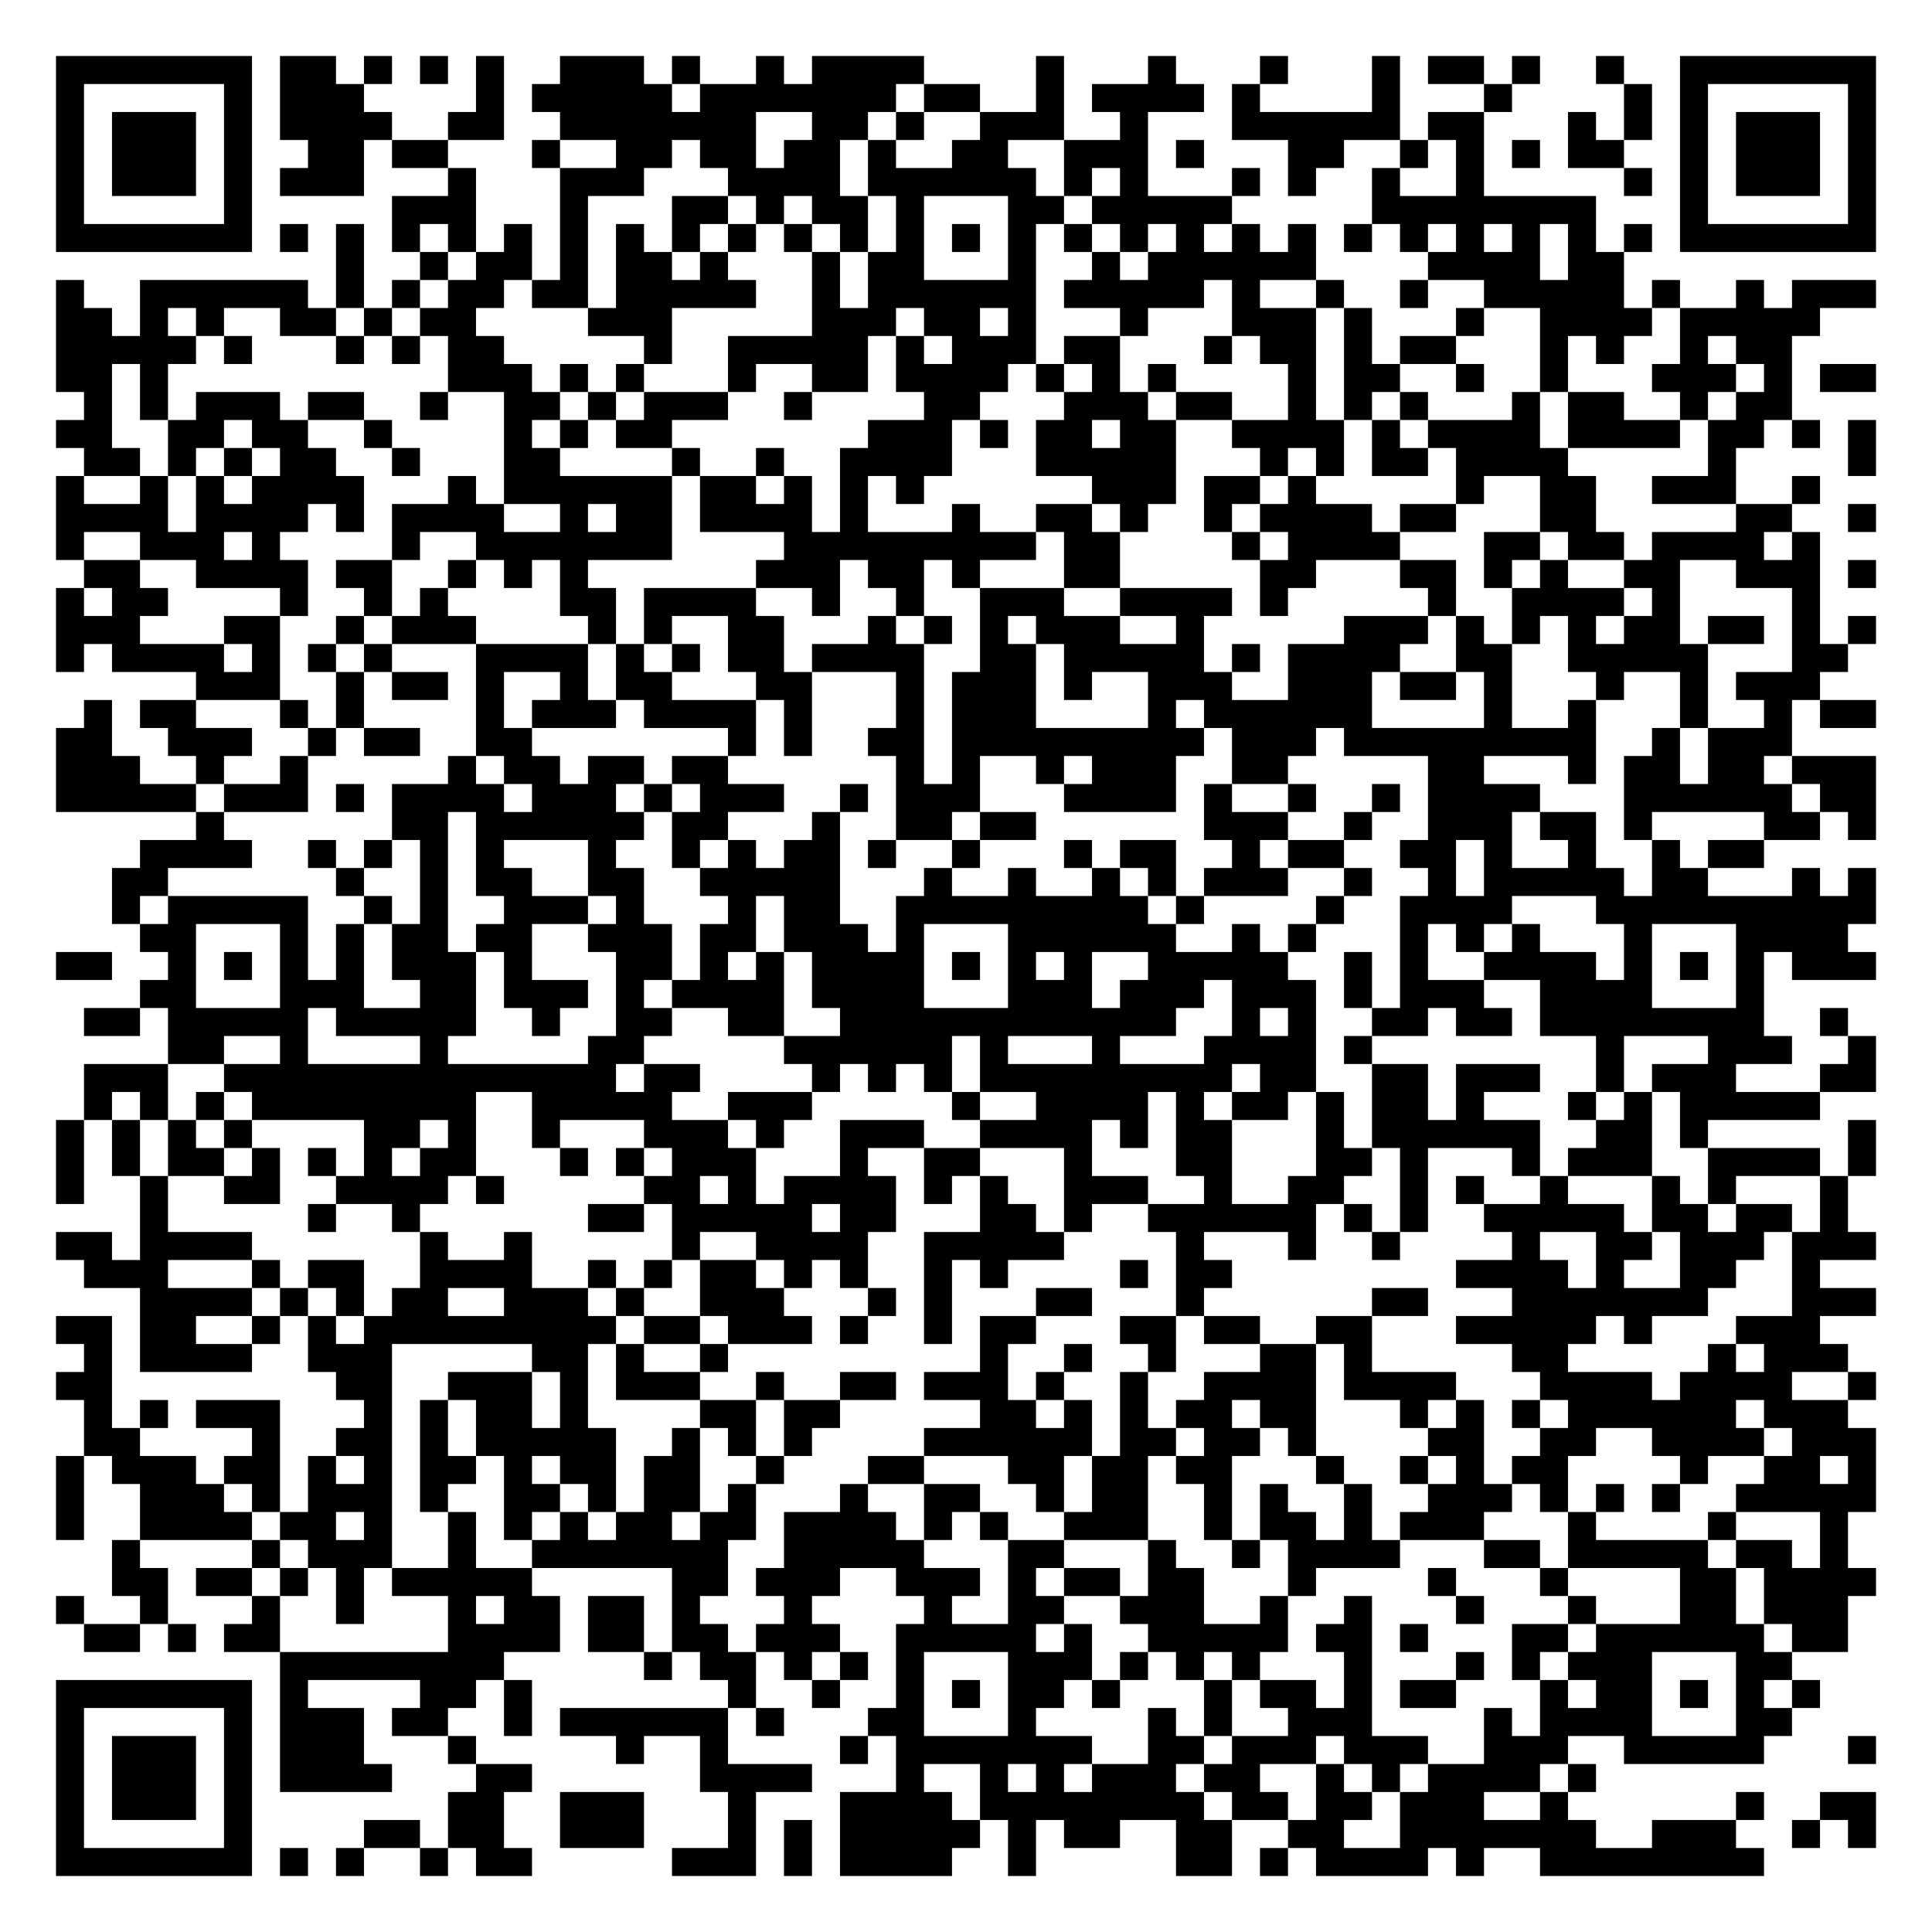
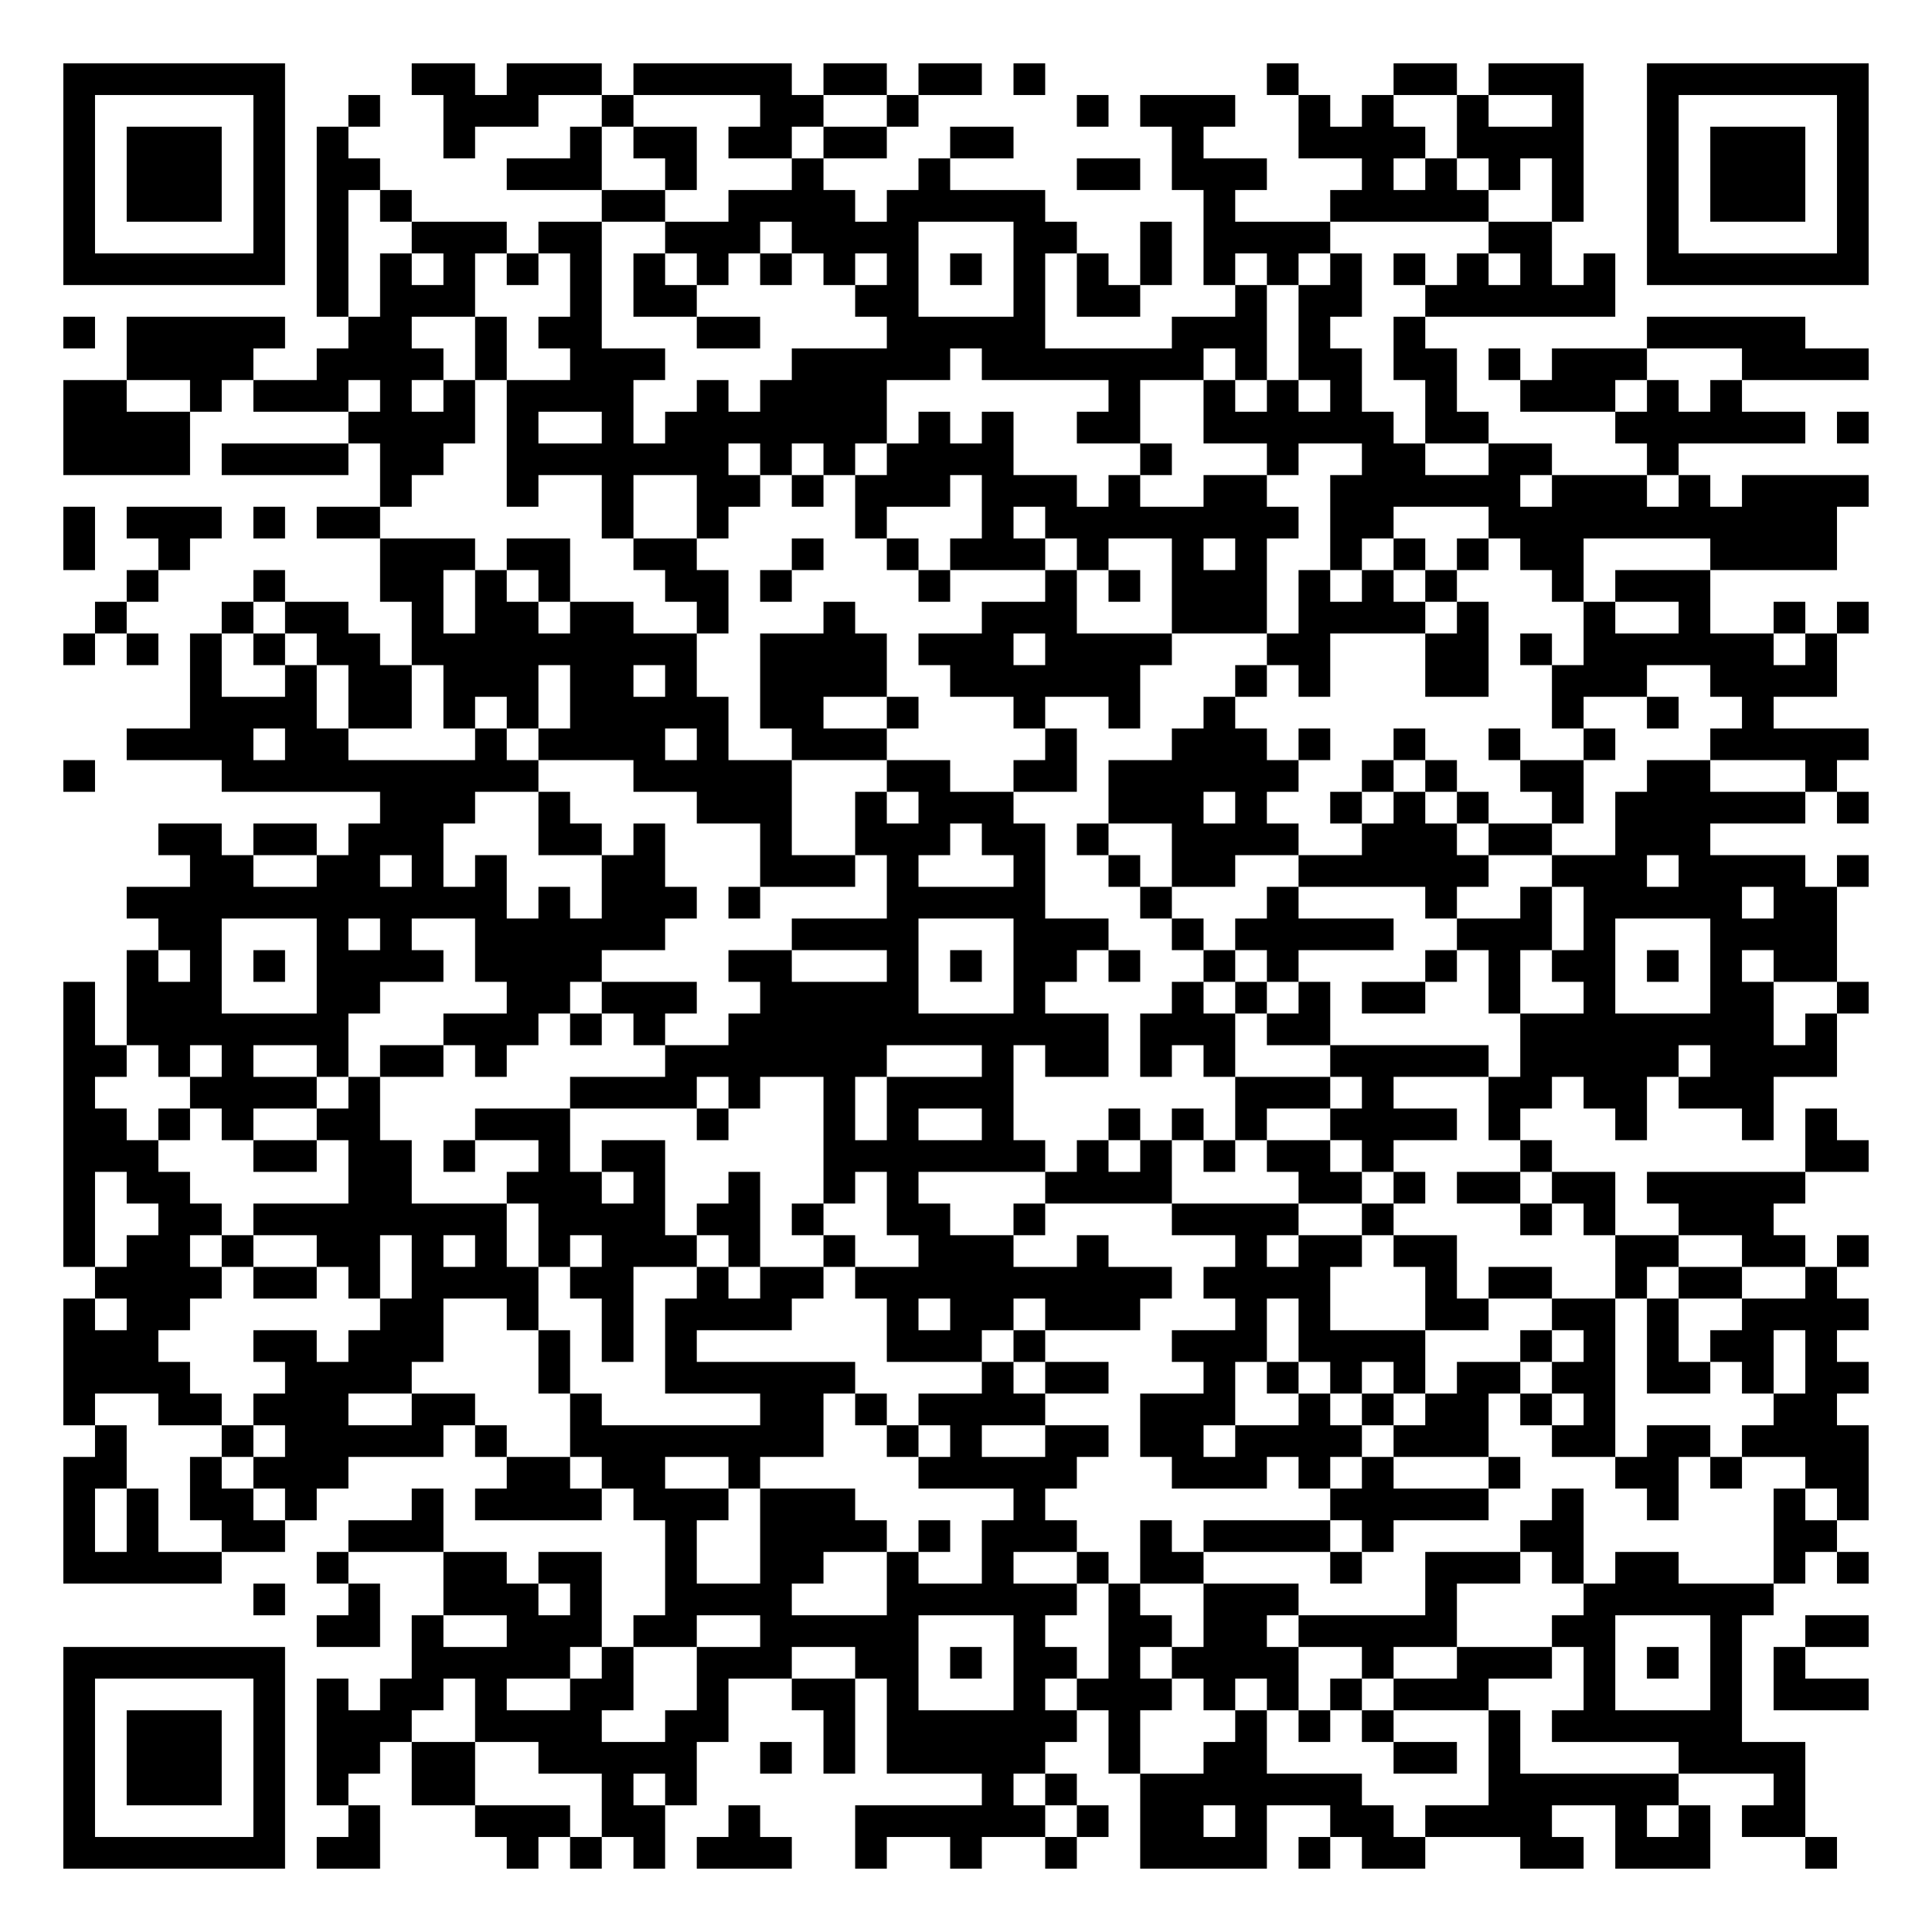
- <svg xmlns="http://www.w3.org/2000/svg" width="276" height="276" class="segno">
+ <svg xmlns="http://www.w3.org/2000/svg" width="244" height="244" class="segno">
  <g transform="scale(4)">
-     <path fill="#fff" d="M0 0h69v69h-69z" />
-     <path class="qrline" stroke="#000" d="M2 2.5h7m1 0h2m1 0h1m1 0h1m1 0h1m2 0h3m1 0h1m2 0h1m1 0h4m4 0h1m3 0h1m3 0h1m3 0h1m1 0h2m1 0h1m2 0h1m2 0h7m-65 1h1m5 0h1m1 0h3m4 0h1m1 0h5m1 0h7m1 0h2m2 0h1m1 0h4m1 0h1m4 0h1m3 0h1m4 0h1m1 0h1m5 0h1m-65 1h1m1 0h3m1 0h1m1 0h4m2 0h2m2 0h7m2 0h2m1 0h1m2 0h3m2 0h1m3 0h6m1 0h2m3 0h1m1 0h1m1 0h1m1 0h3m1 0h1m-65 1h1m1 0h3m1 0h1m2 0h2m1 0h2m3 0h1m2 0h2m1 0h2m1 0h2m1 0h1m2 0h2m2 0h3m1 0h1m3 0h2m2 0h1m1 0h1m1 0h1m1 0h2m2 0h1m1 0h3m1 0h1m-65 1h1m1 0h3m1 0h1m1 0h3m3 0h1m3 0h3m3 0h4m1 0h6m1 0h1m1 0h1m3 0h1m1 0h1m2 0h1m2 0h1m5 0h1m1 0h1m1 0h3m1 0h1m-65 1h1m5 0h1m5 0h3m3 0h1m3 0h2m1 0h1m1 0h2m1 0h1m3 0h2m1 0h5m5 0h8m3 0h1m5 0h1m-65 1h7m1 0h1m1 0h1m1 0h1m1 0h1m1 0h1m1 0h1m1 0h1m1 0h1m1 0h1m1 0h1m1 0h1m1 0h1m1 0h1m1 0h1m1 0h1m1 0h1m1 0h1m1 0h1m1 0h1m1 0h1m1 0h1m1 0h1m1 0h1m1 0h1m1 0h1m1 0h7m-55 1h1m2 0h1m1 0h2m1 0h1m1 0h2m1 0h1m3 0h1m1 0h2m3 0h1m2 0h1m1 0h6m4 0h4m1 0h2m-56 1h1m2 0h6m1 0h1m1 0h1m1 0h2m1 0h2m1 0h5m2 0h1m1 0h6m1 0h5m1 0h1m2 0h1m2 0h1m2 0h5m1 0h1m2 0h1m1 0h3m-65 1h2m1 0h1m1 0h1m2 0h2m1 0h1m1 0h2m4 0h3m5 0h3m1 0h2m1 0h1m3 0h1m3 0h3m1 0h1m3 0h1m2 0h4m1 0h5m-63 1h5m1 0h1m3 0h1m1 0h1m1 0h2m5 0h1m2 0h5m1 0h1m1 0h3m1 0h2m3 0h1m1 0h2m1 0h1m1 0h2m3 0h1m1 0h1m2 0h1m1 0h2m-62 1h2m1 0h1m10 0h3m1 0h1m1 0h1m3 0h1m2 0h2m1 0h4m1 0h1m1 0h1m1 0h1m4 0h1m1 0h2m2 0h1m2 0h1m3 0h3m1 0h1m1 0h2m-64 1h1m1 0h1m1 0h3m1 0h2m2 0h1m2 0h2m1 0h1m1 0h3m2 0h1m4 0h2m3 0h3m1 0h2m2 0h1m1 0h1m1 0h1m3 0h1m1 0h2m2 0h1m1 0h2m-62 1h2m2 0h2m1 0h2m2 0h1m4 0h1m1 0h1m1 0h2m7 0h3m1 0h1m1 0h2m1 0h2m2 0h4m1 0h1m1 0h4m1 0h4m1 0h2m1 0h1m1 0h1m-64 1h2m1 0h1m1 0h1m1 0h2m2 0h1m3 0h2m4 0h1m2 0h1m2 0h4m3 0h5m3 0h1m1 0h1m1 0h2m1 0h4m5 0h1m4 0h1m-65 1h1m2 0h1m1 0h1m1 0h4m3 0h1m1 0h6m1 0h2m1 0h1m1 0h1m1 0h1m6 0h3m1 0h2m1 0h1m5 0h1m2 0h2m2 0h3m2 0h1m-63 1h4m1 0h4m1 0h1m1 0h4m2 0h1m1 0h2m1 0h4m1 0h1m3 0h1m2 0h2m1 0h1m2 0h1m1 0h4m1 0h2m3 0h2m5 0h2m2 0h1m-65 1h1m2 0h3m1 0h1m4 0h1m2 0h7m4 0h9m1 0h2m4 0h1m1 0h4m3 0h2m1 0h2m1 0h4m1 0h1m-62 1h2m2 0h4m1 0h2m2 0h1m1 0h1m1 0h1m6 0h3m1 0h2m1 0h1m3 0h2m5 0h2m3 0h2m1 0h1m1 0h1m2 0h2m2 0h3m1 0h1m-65 1h1m1 0h2m4 0h1m2 0h1m1 0h1m4 0h2m1 0h4m2 0h1m2 0h1m2 0h3m2 0h4m1 0h1m5 0h1m2 0h4m1 0h1m4 0h1m-63 1h3m3 0h2m2 0h1m1 0h3m4 0h1m1 0h1m2 0h2m3 0h1m1 0h1m1 0h1m1 0h3m2 0h1m5 0h3m1 0h1m1 0h1m1 0h1m1 0h2m1 0h2m1 0h1m1 0h1m-65 1h1m1 0h4m1 0h1m1 0h1m1 0h1m3 0h4m1 0h1m1 0h1m1 0h2m1 0h4m2 0h2m1 0h5m1 0h1m1 0h4m2 0h2m2 0h5m3 0h2m-59 1h3m2 0h1m1 0h2m1 0h1m2 0h1m1 0h2m3 0h2m3 0h1m1 0h3m1 0h1m2 0h3m2 0h3m1 0h2m1 0h1m3 0h1m2 0h1m1 0h3m-62 1h1m1 0h2m3 0h1m1 0h1m4 0h1m1 0h3m1 0h4m1 0h1m3 0h1m1 0h3m4 0h1m1 0h6m4 0h1m2 0h1m3 0h1m2 0h1m1 0h2m-65 1h2m2 0h3m2 0h1m1 0h2m2 0h2m7 0h1m1 0h1m2 0h2m1 0h9m1 0h3m1 0h9m2 0h1m1 0h3m-62 1h3m2 0h1m2 0h1m5 0h1m1 0h2m1 0h2m1 0h2m6 0h1m1 0h1m2 0h1m1 0h3m2 0h2m5 0h2m3 0h1m1 0h2m1 0h2m1 0h3m-65 1h5m1 0h3m1 0h1m1 0h4m1 0h3m1 0h1m1 0h3m2 0h1m1 0h3m3 0h4m1 0h1m2 0h1m2 0h1m1 0h4m3 0h6m1 0h2m-60 1h1m6 0h2m1 0h6m1 0h2m3 0h1m2 0h2m1 0h2m6 0h3m2 0h1m2 0h3m1 0h2m1 0h1m4 0h2m1 0h1m-62 1h4m2 0h1m1 0h1m1 0h1m1 0h1m3 0h1m2 0h1m1 0h1m1 0h2m1 0h1m2 0h1m3 0h1m1 0h2m2 0h1m1 0h2m2 0h2m1 0h1m2 0h1m2 0h1m1 0h2m-59 1h2m6 0h1m2 0h1m1 0h2m2 0h2m2 0h5m3 0h1m2 0h1m2 0h1m1 0h1m1 0h3m2 0h1m2 0h1m1 0h5m1 0h2m3 0h1m1 0h1m-63 1h1m1 0h5m2 0h1m1 0h1m2 0h3m1 0h1m3 0h1m1 0h2m2 0h9m1 0h1m4 0h1m2 0h4m3 0h10m-62 1h2m3 0h1m1 0h1m1 0h2m1 0h2m2 0h3m1 0h2m1 0h3m1 0h1m3 0h6m2 0h1m1 0h1m3 0h1m1 0h1m1 0h1m3 0h1m3 0h4m-64 1h2m2 0h1m1 0h1m1 0h1m1 0h1m1 0h3m1 0h1m3 0h2m1 0h1m1 0h1m1 0h4m1 0h1m1 0h1m1 0h1m2 0h5m2 0h1m1 0h1m2 0h4m1 0h1m1 0h1m1 0h1m1 0h3m-62 1h2m3 0h3m2 0h2m1 0h3m1 0h1m1 0h4m1 0h4m3 0h3m1 0h3m1 0h3m1 0h1m1 0h3m2 0h4m3 0h1m-60 1h2m1 0h5m1 0h5m2 0h1m2 0h2m2 0h2m2 0h12m2 0h1m1 0h1m2 0h2m1 0h2m1 0h8m2 0h1m-60 1h2m2 0h1m4 0h1m5 0h2m5 0h6m1 0h1m3 0h1m3 0h4m1 0h1m8 0h1m3 0h3m2 0h1m-64 1h3m2 0h14m1 0h2m4 0h1m1 0h1m1 0h1m1 0h9m1 0h2m2 0h2m1 0h3m2 0h1m1 0h3m3 0h2m-64 1h1m1 0h1m1 0h1m1 0h8m2 0h5m2 0h3m5 0h1m2 0h4m1 0h1m1 0h2m1 0h1m1 0h2m1 0h1m3 0h1m1 0h1m1 0h5m-63 1h1m1 0h1m1 0h1m1 0h1m4 0h2m1 0h1m2 0h1m3 0h3m1 0h1m2 0h3m2 0h4m1 0h1m1 0h2m3 0h1m1 0h6m2 0h2m1 0h1m5 0h1m-65 1h1m1 0h1m1 0h2m1 0h1m1 0h1m1 0h1m1 0h2m3 0h1m1 0h1m1 0h3m3 0h1m2 0h2m3 0h1m3 0h2m3 0h2m1 0h1m3 0h1m1 0h3m2 0h4m1 0h1m-65 1h1m2 0h1m2 0h2m2 0h4m1 0h1m5 0h2m1 0h1m1 0h4m1 0h1m1 0h1m2 0h3m2 0h1m2 0h2m2 0h1m1 0h1m2 0h1m3 0h1m1 0h1m3 0h1m-61 1h1m5 0h1m2 0h1m6 0h2m1 0h5m1 0h2m3 0h2m1 0h1m2 0h6m1 0h1m1 0h1m2 0h5m1 0h2m1 0h2m1 0h1m-64 1h2m1 0h4m6 0h1m2 0h1m5 0h1m2 0h4m2 0h5m4 0h1m3 0h1m2 0h1m4 0h1m2 0h2m1 0h3m1 0h3m-64 1h3m3 0h1m1 0h2m2 0h4m2 0h1m1 0h1m1 0h2m1 0h1m1 0h1m2 0h1m1 0h1m4 0h1m1 0h2m8 0h4m1 0h1m2 0h2m2 0h1m-60 1h4m1 0h1m1 0h1m1 0h2m2 0h3m1 0h1m2 0h3m3 0h1m1 0h1m3 0h2m3 0h1m6 0h2m3 0h7m3 0h3m-65 1h2m1 0h2m2 0h1m1 0h1m1 0h9m1 0h2m1 0h3m1 0h1m2 0h1m1 0h2m3 0h2m1 0h2m2 0h2m3 0h5m1 0h1m3 0h3m-62 1h1m1 0h4m2 0h3m5 0h2m1 0h1m2 0h1m9 0h1m2 0h1m2 0h1m3 0h2m1 0h1m5 0h2m5 0h1m1 0h3m-64 1h2m8 0h2m2 0h3m1 0h1m1 0h3m2 0h1m2 0h2m1 0h3m1 0h1m2 0h1m2 0h4m1 0h4m3 0h4m1 0h4m2 0h1m-64 1h1m1 0h1m1 0h3m3 0h1m1 0h1m1 0h2m1 0h1m4 0h2m1 0h2m5 0h2m1 0h1m1 0h1m1 0h2m1 0h2m3 0h1m1 0h1m1 0h1m1 0h6m1 0h3m-63 1h2m4 0h1m2 0h2m1 0h1m1 0h5m2 0h1m1 0h1m1 0h1m4 0h6m1 0h2m1 0h2m1 0h1m4 0h2m2 0h2m2 0h4m1 0h3m-65 1h1m1 0h3m1 0h2m1 0h1m1 0h1m1 0h2m1 0h1m1 0h2m1 0h2m2 0h1m3 0h2m3 0h2m1 0h2m1 0h2m3 0h1m2 0h1m1 0h1m1 0h2m4 0h1m2 0h2m1 0h1m-65 1h1m2 0h3m1 0h1m1 0h3m1 0h1m2 0h2m1 0h1m1 0h2m1 0h1m3 0h1m2 0h2m2 0h1m1 0h2m2 0h1m1 0h1m2 0h1m2 0h3m1 0h1m1 0h1m1 0h1m2 0h5m-65 1h1m2 0h4m1 0h2m1 0h1m2 0h1m1 0h1m1 0h1m1 0h2m1 0h2m1 0h4m1 0h1m1 0h1m2 0h3m2 0h1m1 0h2m1 0h1m1 0h3m3 0h1m4 0h1m3 0h1m-62 1h1m4 0h1m1 0h3m2 0h1m2 0h7m2 0h5m3 0h2m3 0h1m2 0h1m1 0h4m3 0h2m1 0h5m1 0h2m1 0h1m-62 1h2m1 0h2m1 0h1m1 0h1m1 0h5m5 0h2m1 0h3m2 0h3m1 0h1m1 0h2m1 0h2m3 0h1m4 0h1m3 0h1m4 0h2m1 0h4m-65 1h1m2 0h1m3 0h1m2 0h1m3 0h1m1 0h2m1 0h2m1 0h1m3 0h1m4 0h1m2 0h2m2 0h3m2 0h1m2 0h1m3 0h1m3 0h1m3 0h2m1 0h3m-63 1h2m1 0h1m1 0h2m6 0h4m1 0h2m1 0h2m1 0h3m2 0h5m1 0h1m2 0h5m1 0h2m1 0h1m3 0h2m1 0h6m1 0h2m-56 1h8m5 0h1m1 0h2m1 0h1m1 0h1m1 0h1m3 0h3m1 0h1m1 0h1m1 0h1m3 0h1m3 0h1m1 0h1m1 0h3m3 0h2m-62 1h7m1 0h1m4 0h2m1 0h1m7 0h1m2 0h1m2 0h1m1 0h1m1 0h2m1 0h1m3 0h1m1 0h2m1 0h1m1 0h2m3 0h1m1 0h2m1 0h1m1 0h1m1 0h1m-63 1h1m5 0h1m1 0h3m1 0h2m2 0h1m1 0h6m1 0h1m3 0h2m3 0h1m4 0h1m1 0h1m2 0h3m4 0h1m1 0h4m3 0h2m-62 1h1m1 0h3m1 0h1m1 0h3m3 0h1m5 0h1m2 0h1m4 0h1m1 0h7m2 0h2m1 0h3m1 0h3m2 0h3m2 0h5m3 0h1m-65 1h1m1 0h3m1 0h1m1 0h4m3 0h2m6 0h4m3 0h1m2 0h1m1 0h1m1 0h3m1 0h2m2 0h1m1 0h1m1 0h4m1 0h1m-55 1h1m1 0h3m1 0h1m7 0h2m2 0h3m3 0h1m3 0h4m1 0h8m1 0h2m1 0h2m1 0h3m2 0h1m6 0h1m2 0h2m-65 1h1m5 0h1m4 0h2m1 0h2m2 0h3m3 0h1m1 0h1m1 0h5m1 0h1m1 0h2m2 0h2m2 0h2m2 0h7m2 0h3m2 0h1m1 0h1m-65 1h7m1 0h1m1 0h1m2 0h1m1 0h2m5 0h3m1 0h1m1 0h4m2 0h1m5 0h2m1 0h1m1 0h4m1 0h1m2 0h8" />
+     <path fill="#fff" d="M0 0h61v61h-61z" />
+     <path class="qrline" stroke="#000" d="M2 2.5h7m4 0h2m1 0h3m1 0h5m1 0h2m1 0h2m1 0h1m7 0h1m3 0h2m1 0h3m2 0h7m-57 1h1m5 0h1m2 0h1m2 0h3m2 0h1m4 0h2m2 0h1m5 0h1m1 0h3m2 0h1m1 0h1m2 0h1m2 0h1m2 0h1m5 0h1m-57 1h1m1 0h3m1 0h1m1 0h1m3 0h1m3 0h1m1 0h2m1 0h2m1 0h2m2 0h2m5 0h1m3 0h4m1 0h4m2 0h1m1 0h3m1 0h1m-57 1h1m1 0h3m1 0h1m1 0h2m4 0h3m2 0h1m3 0h1m3 0h1m4 0h2m1 0h3m3 0h1m1 0h1m1 0h1m1 0h1m2 0h1m1 0h3m1 0h1m-57 1h1m1 0h3m1 0h1m1 0h1m1 0h1m6 0h2m2 0h4m1 0h5m5 0h1m3 0h5m2 0h1m2 0h1m1 0h3m1 0h1m-57 1h1m5 0h1m1 0h1m2 0h3m1 0h2m2 0h3m1 0h4m3 0h2m2 0h1m1 0h4m5 0h2m3 0h1m5 0h1m-57 1h7m1 0h1m1 0h1m1 0h1m1 0h1m1 0h1m1 0h1m1 0h1m1 0h1m1 0h1m1 0h1m1 0h1m1 0h1m1 0h1m1 0h1m1 0h1m1 0h1m1 0h1m1 0h1m1 0h1m1 0h1m1 0h1m1 0h7m-49 1h1m1 0h3m3 0h1m1 0h2m5 0h2m3 0h1m1 0h2m3 0h1m1 0h2m2 0h6m-49 1h1m1 0h5m2 0h2m2 0h1m1 0h2m3 0h2m4 0h5m4 0h3m1 0h1m2 0h1m7 0h5m-53 1h4m2 0h4m1 0h1m2 0h3m4 0h5m1 0h7m1 0h1m1 0h2m1 0h2m1 0h1m1 0h3m3 0h4m-57 1h2m2 0h1m1 0h3m1 0h1m1 0h1m1 0h4m2 0h1m1 0h4m7 0h1m2 0h1m1 0h1m1 0h1m2 0h1m2 0h3m1 0h1m1 0h1m-53 1h4m5 0h4m1 0h1m2 0h1m1 0h7m1 0h1m1 0h1m2 0h2m2 0h6m1 0h2m4 0h6m1 0h1m-57 1h4m1 0h4m1 0h2m2 0h7m1 0h1m1 0h1m1 0h4m4 0h1m3 0h1m2 0h2m2 0h2m3 0h1m-41 1h1m3 0h1m2 0h1m2 0h2m1 0h1m1 0h3m1 0h3m1 0h1m2 0h2m2 0h6m1 0h3m1 0h1m1 0h4m-57 1h1m1 0h3m1 0h1m1 0h2m7 0h1m2 0h1m4 0h1m3 0h1m1 0h8m1 0h2m3 0h11m-56 1h1m2 0h1m6 0h3m1 0h2m2 0h2m3 0h1m2 0h1m1 0h3m1 0h1m2 0h1m1 0h1m2 0h1m1 0h1m1 0h1m1 0h2m4 0h4m-54 1h1m3 0h1m3 0h2m1 0h1m1 0h1m3 0h2m1 0h1m4 0h1m3 0h1m1 0h1m1 0h3m1 0h1m1 0h1m1 0h1m3 0h1m1 0h3m-51 1h1m3 0h1m1 0h2m2 0h1m1 0h2m1 0h2m2 0h1m3 0h1m4 0h3m3 0h3m1 0h4m1 0h1m3 0h1m2 0h1m2 0h1m1 0h1m-57 1h1m1 0h1m1 0h1m1 0h1m1 0h2m1 0h9m2 0h4m1 0h3m1 0h4m3 0h2m3 0h2m1 0h1m1 0h6m1 0h1m-52 1h1m2 0h1m1 0h2m1 0h3m1 0h2m1 0h1m2 0h4m2 0h6m3 0h1m1 0h1m3 0h2m2 0h3m2 0h4m-52 1h4m1 0h2m1 0h1m1 0h1m1 0h5m1 0h2m2 0h1m3 0h1m2 0h1m2 0h1m10 0h1m2 0h1m2 0h1m-52 1h4m1 0h2m4 0h1m1 0h4m1 0h1m2 0h3m5 0h1m3 0h3m1 0h1m2 0h1m2 0h1m2 0h1m3 0h5m-57 1h1m4 0h10m3 0h5m3 0h2m2 0h2m1 0h6m2 0h1m1 0h1m2 0h2m2 0h2m3 0h1m-46 1h3m2 0h1m4 0h3m2 0h1m1 0h3m3 0h3m1 0h1m2 0h1m1 0h1m1 0h1m2 0h1m1 0h6m1 0h1m-54 1h2m1 0h2m1 0h3m3 0h2m1 0h1m3 0h1m2 0h3m1 0h2m1 0h1m2 0h4m2 0h3m1 0h2m2 0h3m-48 1h2m2 0h2m1 0h1m1 0h1m3 0h2m3 0h3m1 0h1m3 0h1m2 0h1m1 0h2m2 0h6m2 0h3m1 0h4m1 0h1m-55 1h12m1 0h1m1 0h3m1 0h1m4 0h5m3 0h1m3 0h1m4 0h1m2 0h1m1 0h5m1 0h2m-53 1h2m3 0h1m1 0h1m2 0h6m4 0h4m3 0h3m2 0h1m1 0h5m2 0h3m1 0h1m3 0h4m-54 1h1m1 0h1m1 0h1m1 0h4m1 0h4m4 0h2m3 0h1m1 0h1m1 0h2m1 0h1m2 0h1m1 0h1m4 0h1m1 0h1m1 0h2m1 0h1m1 0h1m1 0h2m-56 1h1m1 0h3m3 0h2m4 0h2m1 0h3m2 0h5m3 0h1m4 0h1m1 0h1m1 0h1m1 0h2m2 0h1m2 0h1m3 0h2m2 0h1m-57 1h1m1 0h7m3 0h3m1 0h1m1 0h1m2 0h12m1 0h3m1 0h2m6 0h8m1 0h1m-56 1h2m1 0h1m1 0h1m2 0h1m1 0h2m1 0h1m5 0h7m3 0h1m1 0h2m1 0h1m1 0h1m3 0h5m1 0h5m1 0h4m-56 1h1m3 0h4m1 0h1m6 0h4m1 0h1m2 0h1m1 0h4m7 0h3m1 0h1m3 0h2m1 0h2m1 0h3m-54 1h2m1 0h1m1 0h1m2 0h2m3 0h3m4 0h1m3 0h1m1 0h1m2 0h1m3 0h1m1 0h1m1 0h1m2 0h4m1 0h1m3 0h1m3 0h1m1 0h1m-56 1h3m3 0h2m1 0h2m1 0h1m2 0h1m1 0h2m5 0h7m1 0h1m1 0h1m1 0h1m1 0h2m1 0h1m4 0h1m8 0h2m-57 1h1m1 0h2m5 0h2m3 0h3m1 0h1m2 0h1m2 0h1m1 0h1m4 0h4m4 0h2m1 0h1m1 0h2m1 0h2m1 0h5m-55 1h1m2 0h2m1 0h8m1 0h4m1 0h2m1 0h1m2 0h2m2 0h1m4 0h4m2 0h1m4 0h1m1 0h1m2 0h3m-54 1h1m1 0h2m1 0h1m2 0h2m1 0h1m1 0h1m1 0h1m1 0h3m1 0h1m2 0h1m2 0h3m2 0h1m4 0h1m1 0h2m1 0h2m5 0h2m2 0h2m1 0h1m-56 1h4m1 0h2m1 0h1m1 0h4m1 0h2m2 0h1m1 0h2m1 0h10m1 0h4m3 0h1m1 0h2m2 0h1m1 0h2m2 0h1m-56 1h1m1 0h2m6 0h2m2 0h1m2 0h1m1 0h4m3 0h1m1 0h2m1 0h3m3 0h1m1 0h1m3 0h2m2 0h2m1 0h1m2 0h4m-57 1h3m3 0h2m1 0h3m3 0h1m1 0h1m1 0h1m6 0h3m1 0h1m4 0h3m1 0h4m3 0h1m1 0h1m1 0h1m1 0h2m1 0h1m-56 1h4m3 0h4m4 0h1m3 0h6m4 0h1m1 0h2m3 0h1m1 0h1m1 0h1m1 0h1m1 0h2m1 0h2m1 0h2m1 0h1m1 0h2m-57 1h1m2 0h2m1 0h3m2 0h2m3 0h1m5 0h2m1 0h1m1 0h4m3 0h3m2 0h1m1 0h1m1 0h2m1 0h1m1 0h1m5 0h2m-55 1h1m3 0h1m1 0h5m1 0h1m2 0h8m2 0h1m1 0h1m2 0h2m1 0h2m1 0h4m1 0h3m2 0h2m1 0h2m1 0h4m-57 1h2m2 0h1m1 0h3m5 0h2m1 0h2m2 0h1m5 0h5m3 0h3m1 0h1m1 0h1m3 0h1m3 0h2m1 0h1m2 0h2m-57 1h1m1 0h1m1 0h2m1 0h1m3 0h1m1 0h4m1 0h3m1 0h3m5 0h1m9 0h5m2 0h1m2 0h1m3 0h1m1 0h1m-57 1h1m1 0h1m2 0h2m2 0h3m7 0h1m2 0h4m1 0h1m1 0h3m2 0h1m1 0h4m1 0h1m4 0h2m6 0h2m-56 1h5m3 0h1m3 0h2m1 0h2m2 0h1m2 0h2m2 0h1m2 0h1m2 0h1m1 0h2m4 0h1m2 0h3m1 0h1m1 0h2m3 0h1m1 0h1m-51 1h1m2 0h1m2 0h3m1 0h1m2 0h4m3 0h6m1 0h1m2 0h3m4 0h1m4 0h6m-46 1h2m1 0h1m2 0h3m1 0h2m2 0h5m3 0h1m2 0h2m1 0h2m1 0h5m3 0h2m3 0h1m2 0h2m-57 1h7m4 0h5m1 0h1m2 0h3m2 0h2m1 0h1m1 0h2m1 0h1m1 0h4m2 0h1m2 0h3m1 0h1m1 0h1m1 0h1m1 0h1m-55 1h1m5 0h1m1 0h1m1 0h2m1 0h1m2 0h2m2 0h1m2 0h2m1 0h1m3 0h1m1 0h3m1 0h1m1 0h1m1 0h1m1 0h3m3 0h1m3 0h1m1 0h3m-57 1h1m1 0h3m1 0h1m1 0h3m2 0h4m2 0h2m3 0h1m1 0h6m1 0h1m3 0h1m1 0h1m1 0h1m3 0h1m1 0h6m-53 1h1m1 0h3m1 0h1m1 0h2m1 0h2m2 0h5m2 0h1m1 0h1m1 0h5m2 0h1m2 0h2m4 0h2m1 0h1m5 0h4m-55 1h1m1 0h3m1 0h1m1 0h1m2 0h2m4 0h1m1 0h1m9 0h1m1 0h1m2 0h7m4 0h6m3 0h1m-55 1h1m5 0h1m2 0h1m3 0h3m1 0h2m2 0h1m3 0h6m1 0h1m1 0h2m1 0h1m2 0h2m1 0h4m2 0h1m1 0h1m1 0h2m-55 1h7m1 0h2m4 0h1m1 0h1m1 0h1m1 0h3m2 0h1m2 0h1m2 0h1m2 0h4m1 0h1m1 0h2m3 0h2m1 0h3m3 0h1" />
  </g>
</svg>
